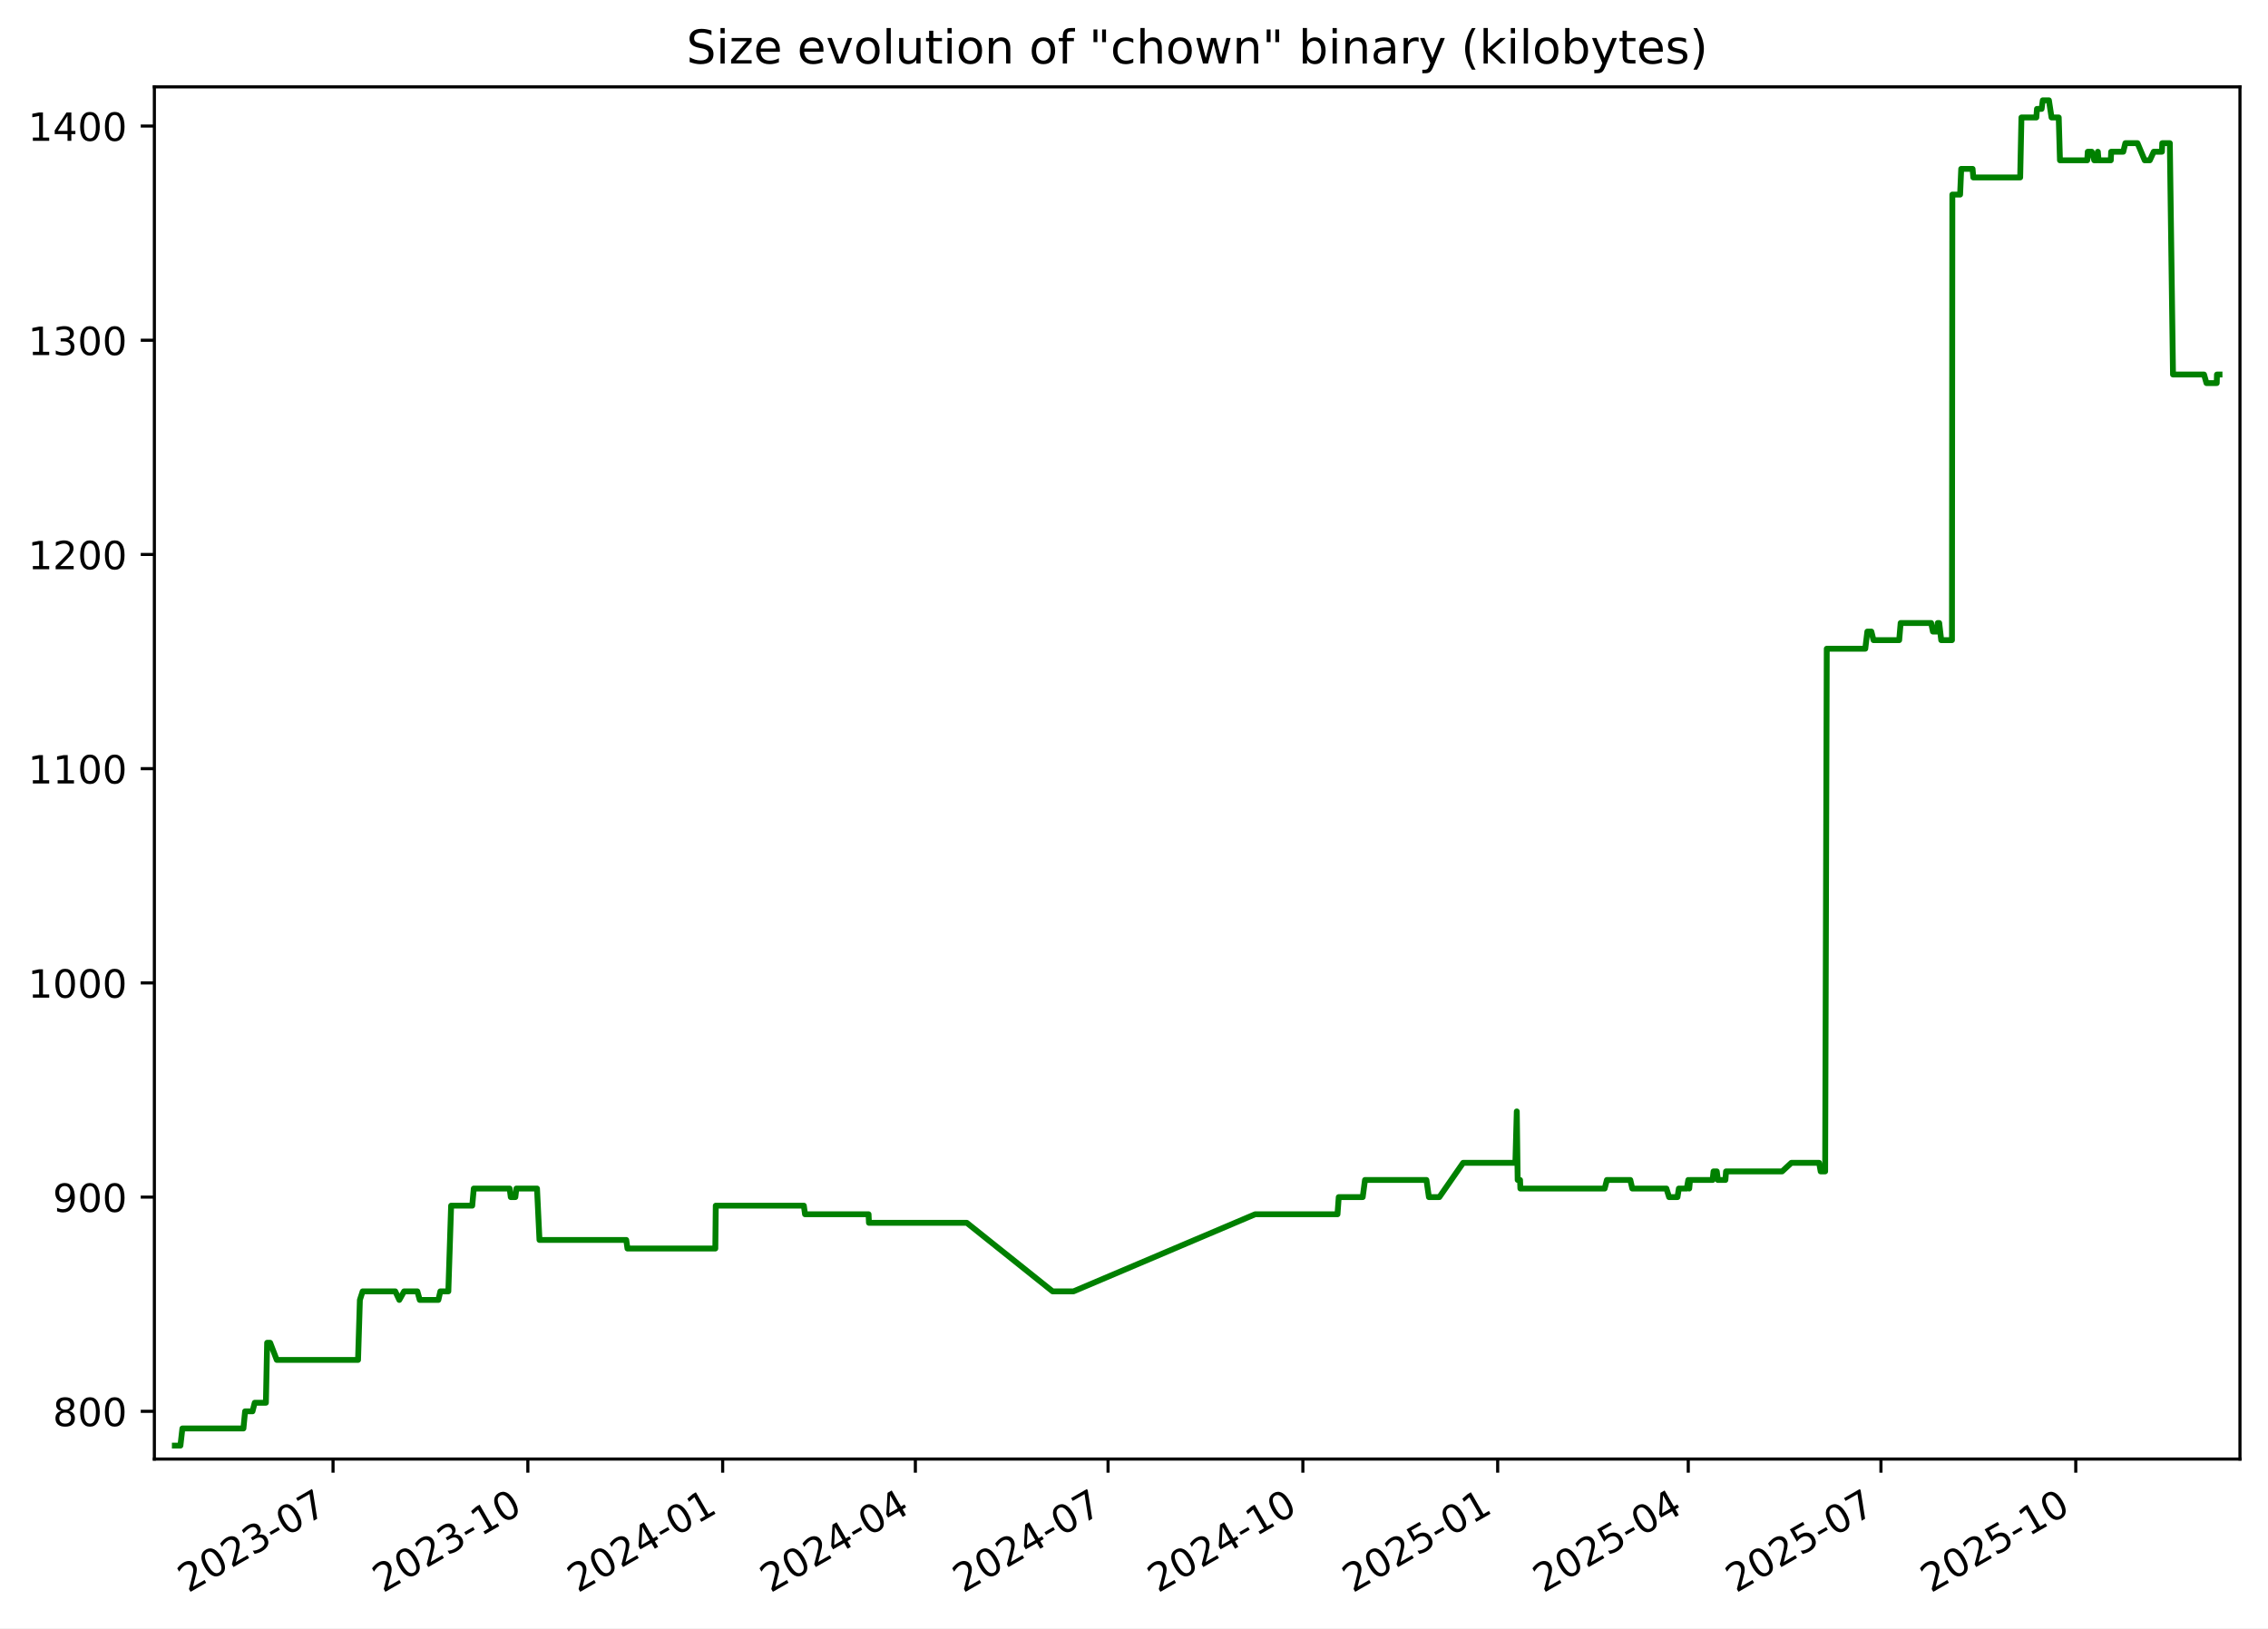
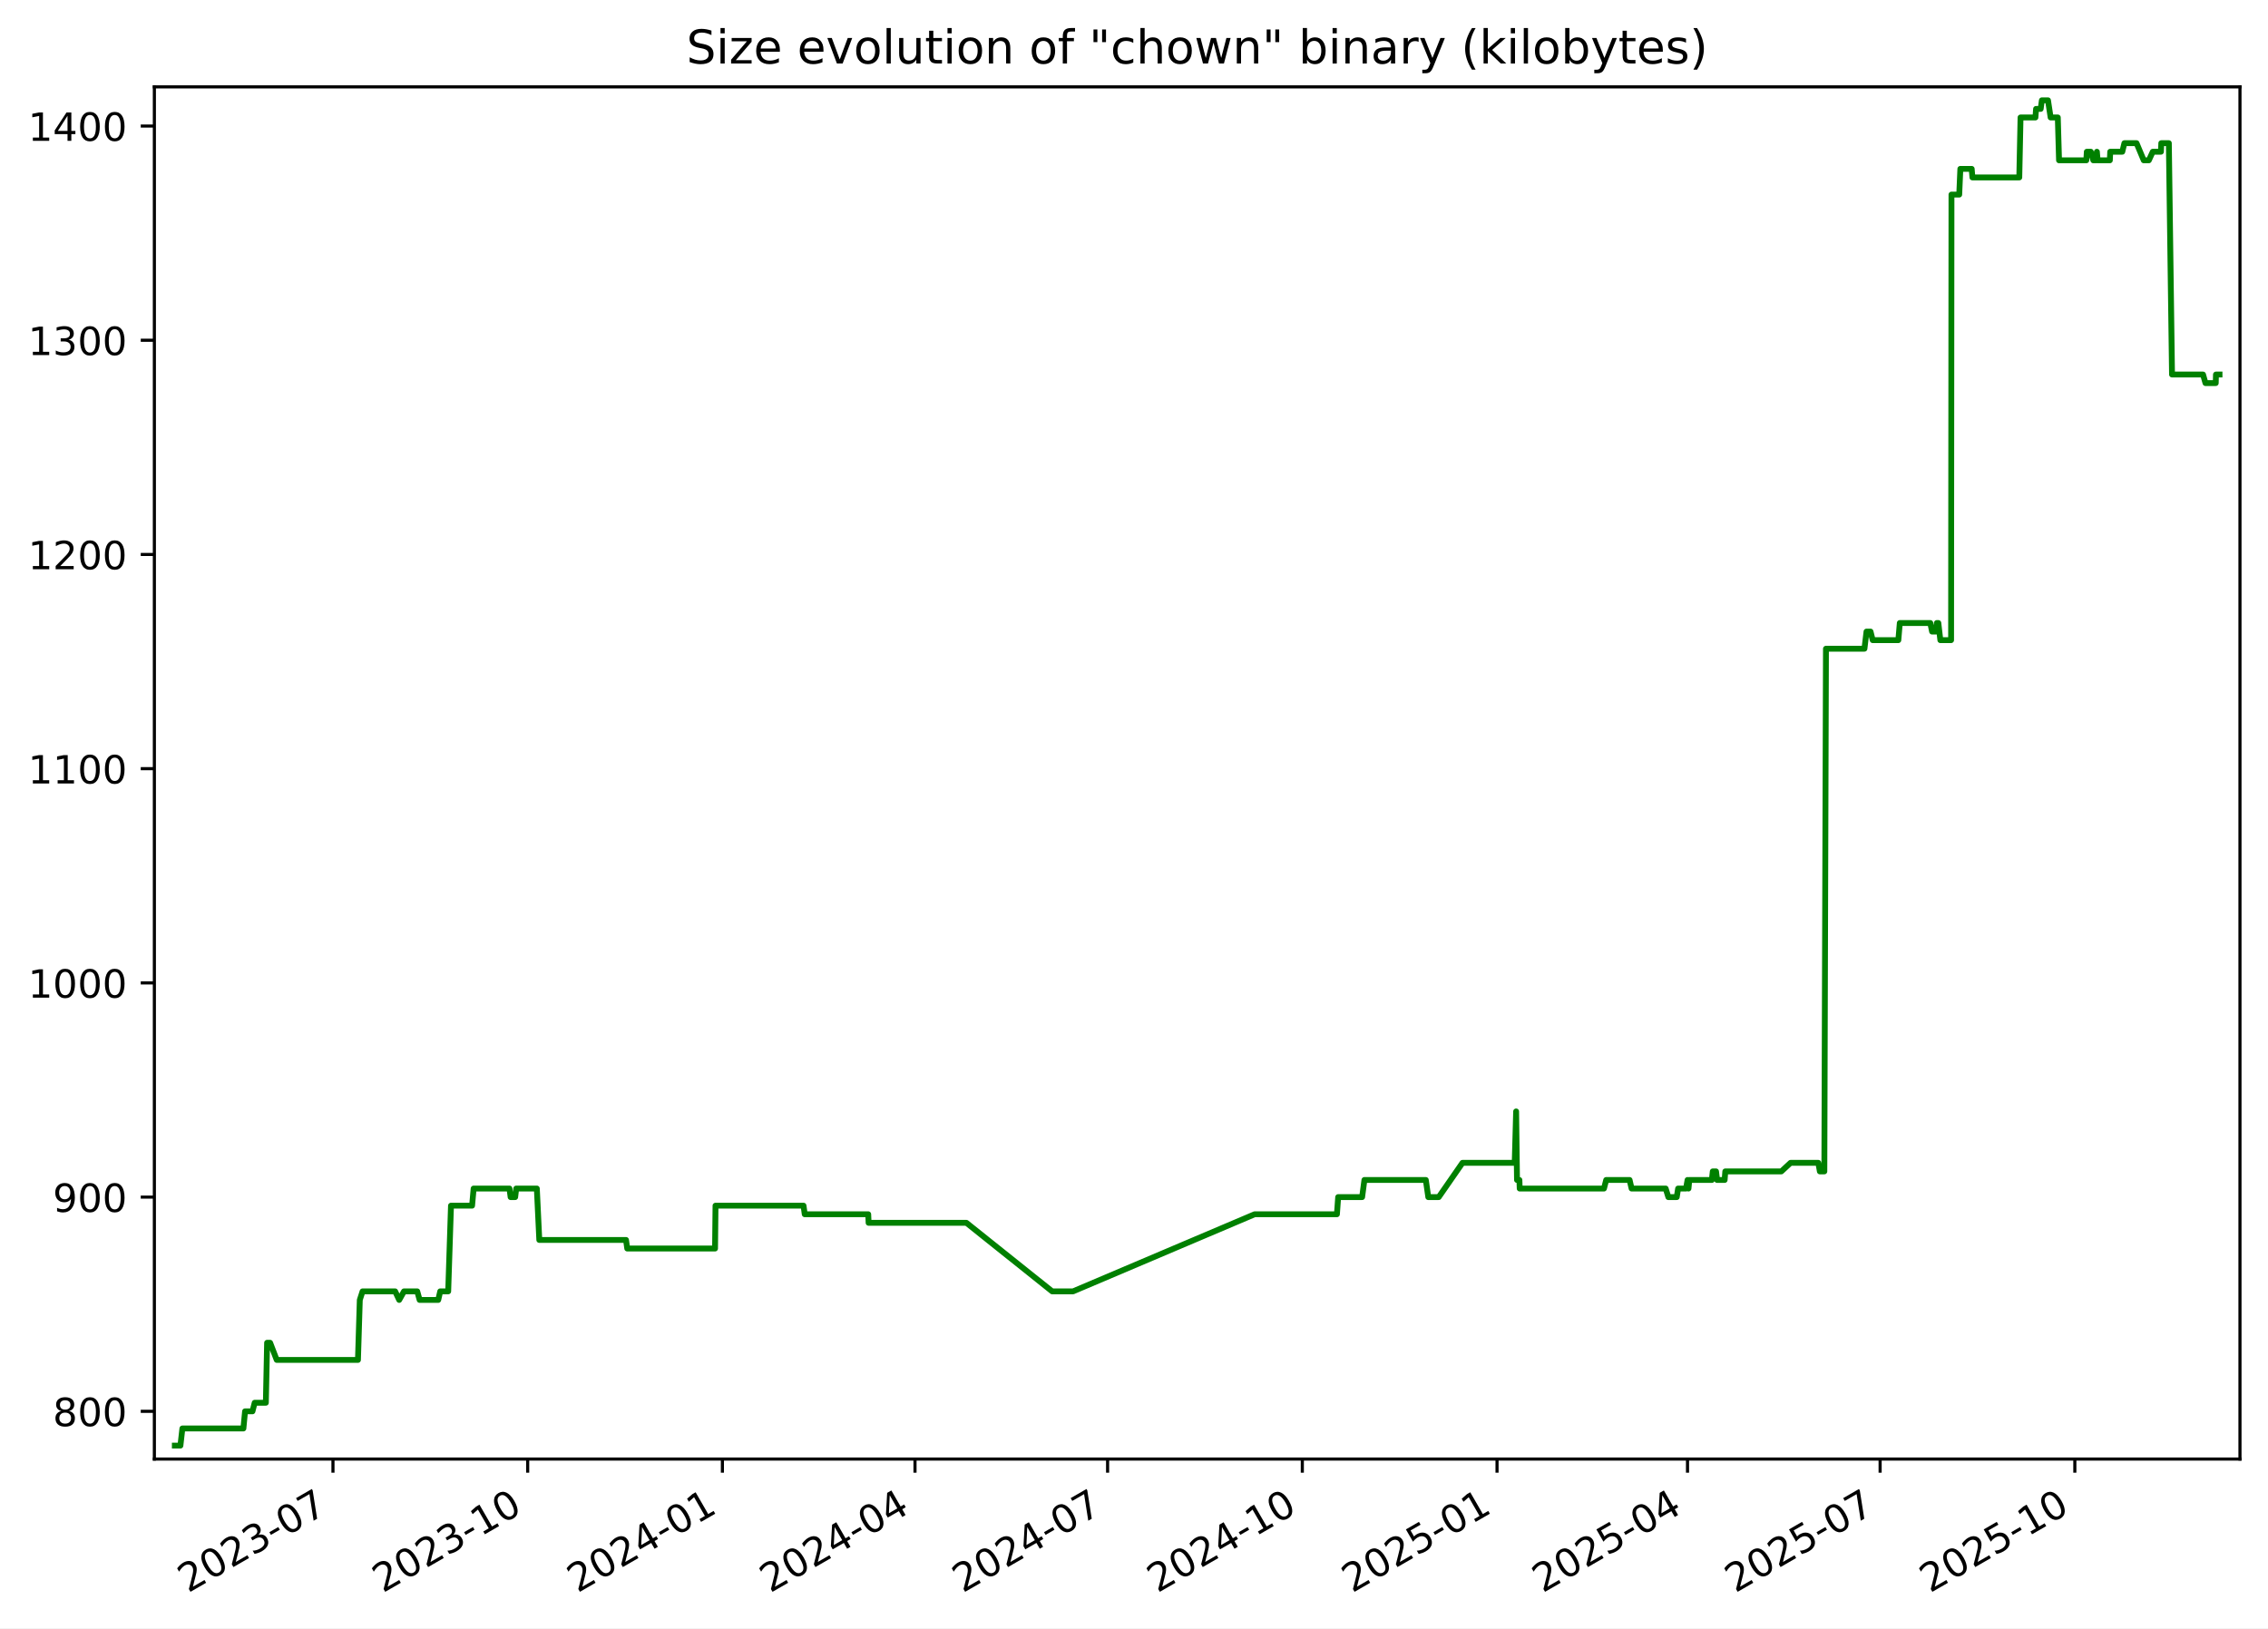
<svg xmlns="http://www.w3.org/2000/svg" xmlns:xlink="http://www.w3.org/1999/xlink" width="582.53pt" height="418.303pt" viewBox="0 0 582.53 418.303" version="1.1">
  <defs>
    <style type="text/css">*{stroke-linejoin: round; stroke-linecap: butt}</style>
  </defs>
  <g id="figure_1">
    <g id="patch_1">
      <path d="M -0 418.303  L 582.53 418.303  L 582.53 0  L -0 0  z " style="fill: #ffffff" />
    </g>
    <g id="axes_1">
      <g id="patch_2">
        <path d="M 39.65 374.83  L 575.33 374.83  L 575.33 22.318  L 39.65 22.318  z " style="fill: #ffffff" />
      </g>
      <g id="matplotlib.axis_1">
        <g id="xtick_1">
          <g id="line2d_1">
            <defs>
-               <path id="m470569abfe" d="M 0 0  L 0 3.5  " style="stroke: #000000; stroke-width: 0.8" />
+               <path id="mc9a4845bec" d="M 0 0  L 0 3.5  " style="stroke: #000000; stroke-width: 0.8" />
            </defs>
            <g>
-               <use xlink:href="#m470569abfe" x="85.541" y="374.83" style="stroke: #000000; stroke-width: 0.8" />
+               <use xlink:href="#mc9a4845bec" x="85.521" y="374.83" style="stroke: #000000; stroke-width: 0.8" />
            </g>
          </g>
          <g id="text_1">
-             <g transform="translate(48.31603 409.302) rotate(-30) scale(0.1 -0.1)">
+             <g transform="translate(48.2961 409.302) rotate(-30) scale(0.1 -0.1)">
              <defs>
                <path id="DejaVuSans-32" d="M 1228 531  L 3431 531  L 3431 0  L 469 0  L 469 531  Q 828 903 1448 1529  Q 2069 2156 2228 2338  Q 2531 2678 2651 2914  Q 2772 3150 2772 3378  Q 2772 3750 2511 3984  Q 2250 4219 1831 4219  Q 1534 4219 1204 4116  Q 875 4013 500 3803  L 500 4441  Q 881 4594 1212 4672  Q 1544 4750 1819 4750  Q 2544 4750 2975 4387  Q 3406 4025 3406 3419  Q 3406 3131 3298 2873  Q 3191 2616 2906 2266  Q 2828 2175 2409 1742  Q 1991 1309 1228 531  z " transform="scale(0.015625)" />
                <path id="DejaVuSans-30" d="M 2034 4250  Q 1547 4250 1301 3770  Q 1056 3291 1056 2328  Q 1056 1369 1301 889  Q 1547 409 2034 409  Q 2525 409 2770 889  Q 3016 1369 3016 2328  Q 3016 3291 2770 3770  Q 2525 4250 2034 4250  z M 2034 4750  Q 2819 4750 3233 4129  Q 3647 3509 3647 2328  Q 3647 1150 3233 529  Q 2819 -91 2034 -91  Q 1250 -91 836 529  Q 422 1150 422 2328  Q 422 3509 836 4129  Q 1250 4750 2034 4750  z " transform="scale(0.015625)" />
                <path id="DejaVuSans-33" d="M 2597 2516  Q 3050 2419 3304 2112  Q 3559 1806 3559 1356  Q 3559 666 3084 287  Q 2609 -91 1734 -91  Q 1441 -91 1130 -33  Q 819 25 488 141  L 488 750  Q 750 597 1062 519  Q 1375 441 1716 441  Q 2309 441 2620 675  Q 2931 909 2931 1356  Q 2931 1769 2642 2001  Q 2353 2234 1838 2234  L 1294 2234  L 1294 2753  L 1863 2753  Q 2328 2753 2575 2939  Q 2822 3125 2822 3475  Q 2822 3834 2567 4026  Q 2313 4219 1838 4219  Q 1578 4219 1281 4162  Q 984 4106 628 3988  L 628 4550  Q 988 4650 1302 4700  Q 1616 4750 1894 4750  Q 2613 4750 3031 4423  Q 3450 4097 3450 3541  Q 3450 3153 3228 2886  Q 3006 2619 2597 2516  z " transform="scale(0.015625)" />
                <path id="DejaVuSans-2d" d="M 313 2009  L 1997 2009  L 1997 1497  L 313 1497  L 313 2009  z " transform="scale(0.015625)" />
                <path id="DejaVuSans-37" d="M 525 4666  L 3525 4666  L 3525 4397  L 1831 0  L 1172 0  L 2766 4134  L 525 4134  L 525 4666  z " transform="scale(0.015625)" />
              </defs>
              <use xlink:href="#DejaVuSans-32" />
              <use xlink:href="#DejaVuSans-30" x="63.623" />
              <use xlink:href="#DejaVuSans-32" x="127.246" />
              <use xlink:href="#DejaVuSans-33" x="190.869" />
              <use xlink:href="#DejaVuSans-2d" x="254.492" />
              <use xlink:href="#DejaVuSans-30" x="290.576" />
              <use xlink:href="#DejaVuSans-37" x="354.199" />
            </g>
          </g>
        </g>
        <g id="xtick_2">
          <g id="line2d_2">
            <g>
-               <use xlink:href="#m470569abfe" x="135.578" y="374.83" style="stroke: #000000; stroke-width: 0.8" />
+               <use xlink:href="#mc9a4845bec" x="135.533" y="374.83" style="stroke: #000000; stroke-width: 0.8" />
            </g>
          </g>
          <g id="text_2">
-             <g transform="translate(98.35307 409.302) rotate(-30) scale(0.1 -0.1)">
+             <g transform="translate(98.3086 409.302) rotate(-30) scale(0.1 -0.1)">
              <defs>
                <path id="DejaVuSans-31" d="M 794 531  L 1825 531  L 1825 4091  L 703 3866  L 703 4441  L 1819 4666  L 2450 4666  L 2450 531  L 3481 531  L 3481 0  L 794 0  L 794 531  z " transform="scale(0.015625)" />
              </defs>
              <use xlink:href="#DejaVuSans-32" />
              <use xlink:href="#DejaVuSans-30" x="63.623" />
              <use xlink:href="#DejaVuSans-32" x="127.246" />
              <use xlink:href="#DejaVuSans-33" x="190.869" />
              <use xlink:href="#DejaVuSans-2d" x="254.492" />
              <use xlink:href="#DejaVuSans-31" x="290.576" />
              <use xlink:href="#DejaVuSans-30" x="354.199" />
            </g>
          </g>
        </g>
        <g id="xtick_3">
          <g id="line2d_3">
            <g>
-               <use xlink:href="#m470569abfe" x="185.615" y="374.83" style="stroke: #000000; stroke-width: 0.8" />
+               <use xlink:href="#mc9a4845bec" x="185.546" y="374.83" style="stroke: #000000; stroke-width: 0.8" />
            </g>
          </g>
          <g id="text_3">
-             <g transform="translate(148.3901 409.302) rotate(-30) scale(0.1 -0.1)">
+             <g transform="translate(148.3211 409.302) rotate(-30) scale(0.1 -0.1)">
              <defs>
                <path id="DejaVuSans-34" d="M 2419 4116  L 825 1625  L 2419 1625  L 2419 4116  z M 2253 4666  L 3047 4666  L 3047 1625  L 3713 1625  L 3713 1100  L 3047 1100  L 3047 0  L 2419 0  L 2419 1100  L 313 1100  L 313 1709  L 2253 4666  z " transform="scale(0.015625)" />
              </defs>
              <use xlink:href="#DejaVuSans-32" />
              <use xlink:href="#DejaVuSans-30" x="63.623" />
              <use xlink:href="#DejaVuSans-32" x="127.246" />
              <use xlink:href="#DejaVuSans-34" x="190.869" />
              <use xlink:href="#DejaVuSans-2d" x="254.492" />
              <use xlink:href="#DejaVuSans-30" x="290.576" />
              <use xlink:href="#DejaVuSans-31" x="354.199" />
            </g>
          </g>
        </g>
        <g id="xtick_4">
          <g id="line2d_4">
            <g>
-               <use xlink:href="#m470569abfe" x="235.108" y="374.83" style="stroke: #000000; stroke-width: 0.8" />
+               <use xlink:href="#mc9a4845bec" x="235.015" y="374.83" style="stroke: #000000; stroke-width: 0.8" />
            </g>
          </g>
          <g id="text_4">
-             <g transform="translate(197.8833 409.302) rotate(-30) scale(0.1 -0.1)">
+             <g transform="translate(197.79 409.302) rotate(-30) scale(0.1 -0.1)">
              <use xlink:href="#DejaVuSans-32" />
              <use xlink:href="#DejaVuSans-30" x="63.623" />
              <use xlink:href="#DejaVuSans-32" x="127.246" />
              <use xlink:href="#DejaVuSans-34" x="190.869" />
              <use xlink:href="#DejaVuSans-2d" x="254.492" />
              <use xlink:href="#DejaVuSans-30" x="290.576" />
              <use xlink:href="#DejaVuSans-34" x="354.199" />
            </g>
          </g>
        </g>
        <g id="xtick_5">
          <g id="line2d_5">
            <g>
-               <use xlink:href="#m470569abfe" x="284.601" y="374.83" style="stroke: #000000; stroke-width: 0.8" />
+               <use xlink:href="#mc9a4845bec" x="284.484" y="374.83" style="stroke: #000000; stroke-width: 0.8" />
            </g>
          </g>
          <g id="text_5">
-             <g transform="translate(247.3764 409.302) rotate(-30) scale(0.1 -0.1)">
+             <g transform="translate(247.2589 409.302) rotate(-30) scale(0.1 -0.1)">
              <use xlink:href="#DejaVuSans-32" />
              <use xlink:href="#DejaVuSans-30" x="63.623" />
              <use xlink:href="#DejaVuSans-32" x="127.246" />
              <use xlink:href="#DejaVuSans-34" x="190.869" />
              <use xlink:href="#DejaVuSans-2d" x="254.492" />
              <use xlink:href="#DejaVuSans-30" x="290.576" />
              <use xlink:href="#DejaVuSans-37" x="354.199" />
            </g>
          </g>
        </g>
        <g id="xtick_6">
          <g id="line2d_6">
            <g>
-               <use xlink:href="#m470569abfe" x="334.638" y="374.83" style="stroke: #000000; stroke-width: 0.8" />
+               <use xlink:href="#mc9a4845bec" x="334.496" y="374.83" style="stroke: #000000; stroke-width: 0.8" />
            </g>
          </g>
          <g id="text_6">
-             <g transform="translate(297.4134 409.302) rotate(-30) scale(0.1 -0.1)">
+             <g transform="translate(297.2714 409.302) rotate(-30) scale(0.1 -0.1)">
              <use xlink:href="#DejaVuSans-32" />
              <use xlink:href="#DejaVuSans-30" x="63.623" />
              <use xlink:href="#DejaVuSans-32" x="127.246" />
              <use xlink:href="#DejaVuSans-34" x="190.869" />
              <use xlink:href="#DejaVuSans-2d" x="254.492" />
              <use xlink:href="#DejaVuSans-31" x="290.576" />
              <use xlink:href="#DejaVuSans-30" x="354.199" />
            </g>
          </g>
        </g>
        <g id="xtick_7">
          <g id="line2d_7">
            <g>
-               <use xlink:href="#m470569abfe" x="384.675" y="374.83" style="stroke: #000000; stroke-width: 0.8" />
+               <use xlink:href="#mc9a4845bec" x="384.509" y="374.83" style="stroke: #000000; stroke-width: 0.8" />
            </g>
          </g>
          <g id="text_7">
-             <g transform="translate(347.4505 409.302) rotate(-30) scale(0.1 -0.1)">
+             <g transform="translate(347.2838 409.302) rotate(-30) scale(0.1 -0.1)">
              <defs>
                <path id="DejaVuSans-35" d="M 691 4666  L 3169 4666  L 3169 4134  L 1269 4134  L 1269 2991  Q 1406 3038 1543 3061  Q 1681 3084 1819 3084  Q 2600 3084 3056 2656  Q 3513 2228 3513 1497  Q 3513 744 3044 326  Q 2575 -91 1722 -91  Q 1428 -91 1123 -41  Q 819 9 494 109  L 494 744  Q 775 591 1075 516  Q 1375 441 1709 441  Q 2250 441 2565 725  Q 2881 1009 2881 1497  Q 2881 1984 2565 2268  Q 2250 2553 1709 2553  Q 1456 2553 1204 2497  Q 953 2441 691 2322  L 691 4666  z " transform="scale(0.015625)" />
              </defs>
              <use xlink:href="#DejaVuSans-32" />
              <use xlink:href="#DejaVuSans-30" x="63.623" />
              <use xlink:href="#DejaVuSans-32" x="127.246" />
              <use xlink:href="#DejaVuSans-35" x="190.869" />
              <use xlink:href="#DejaVuSans-2d" x="254.492" />
              <use xlink:href="#DejaVuSans-30" x="290.576" />
              <use xlink:href="#DejaVuSans-31" x="354.199" />
            </g>
          </g>
        </g>
        <g id="xtick_8">
          <g id="line2d_8">
            <g>
-               <use xlink:href="#m470569abfe" x="433.625" y="374.83" style="stroke: #000000; stroke-width: 0.8" />
+               <use xlink:href="#mc9a4845bec" x="433.434" y="374.83" style="stroke: #000000; stroke-width: 0.8" />
            </g>
          </g>
          <g id="text_8">
-             <g transform="translate(396.3997 409.302) rotate(-30) scale(0.1 -0.1)">
+             <g transform="translate(396.2091 409.302) rotate(-30) scale(0.1 -0.1)">
              <use xlink:href="#DejaVuSans-32" />
              <use xlink:href="#DejaVuSans-30" x="63.623" />
              <use xlink:href="#DejaVuSans-32" x="127.246" />
              <use xlink:href="#DejaVuSans-35" x="190.869" />
              <use xlink:href="#DejaVuSans-2d" x="254.492" />
              <use xlink:href="#DejaVuSans-30" x="290.576" />
              <use xlink:href="#DejaVuSans-34" x="354.199" />
            </g>
          </g>
        </g>
        <g id="xtick_9">
          <g id="line2d_9">
            <g>
-               <use xlink:href="#m470569abfe" x="483.118" y="374.83" style="stroke: #000000; stroke-width: 0.8" />
+               <use xlink:href="#mc9a4845bec" x="482.903" y="374.83" style="stroke: #000000; stroke-width: 0.8" />
            </g>
          </g>
          <g id="text_9">
-             <g transform="translate(445.8929 409.302) rotate(-30) scale(0.1 -0.1)">
+             <g transform="translate(445.678 409.302) rotate(-30) scale(0.1 -0.1)">
              <use xlink:href="#DejaVuSans-32" />
              <use xlink:href="#DejaVuSans-30" x="63.623" />
              <use xlink:href="#DejaVuSans-32" x="127.246" />
              <use xlink:href="#DejaVuSans-35" x="190.869" />
              <use xlink:href="#DejaVuSans-2d" x="254.492" />
              <use xlink:href="#DejaVuSans-30" x="290.576" />
              <use xlink:href="#DejaVuSans-37" x="354.199" />
            </g>
          </g>
        </g>
        <g id="xtick_10">
          <g id="line2d_10">
            <g>
-               <use xlink:href="#m470569abfe" x="533.155" y="374.83" style="stroke: #000000; stroke-width: 0.8" />
+               <use xlink:href="#mc9a4845bec" x="532.915" y="374.83" style="stroke: #000000; stroke-width: 0.8" />
            </g>
          </g>
          <g id="text_10">
-             <g transform="translate(495.9299 409.302) rotate(-30) scale(0.1 -0.1)">
+             <g transform="translate(495.6905 409.302) rotate(-30) scale(0.1 -0.1)">
              <use xlink:href="#DejaVuSans-32" />
              <use xlink:href="#DejaVuSans-30" x="63.623" />
              <use xlink:href="#DejaVuSans-32" x="127.246" />
              <use xlink:href="#DejaVuSans-35" x="190.869" />
              <use xlink:href="#DejaVuSans-2d" x="254.492" />
              <use xlink:href="#DejaVuSans-31" x="290.576" />
              <use xlink:href="#DejaVuSans-30" x="354.199" />
            </g>
          </g>
        </g>
      </g>
      <g id="matplotlib.axis_2">
        <g id="ytick_1">
          <g id="line2d_11">
            <defs>
-               <path id="m3de8573439" d="M 0 0  L -3.5 0  " style="stroke: #000000; stroke-width: 0.8" />
+               <path id="md397e5f9b2" d="M 0 0  L -3.5 0  " style="stroke: #000000; stroke-width: 0.8" />
            </defs>
            <g>
-               <use xlink:href="#m3de8573439" x="39.65" y="362.569" style="stroke: #000000; stroke-width: 0.8" />
+               <use xlink:href="#md397e5f9b2" x="39.65" y="362.569" style="stroke: #000000; stroke-width: 0.8" />
            </g>
          </g>
          <g id="text_11">
            <g transform="translate(13.5625 366.3682) scale(0.1 -0.1)">
              <defs>
                <path id="DejaVuSans-38" d="M 2034 2216  Q 1584 2216 1326 1975  Q 1069 1734 1069 1313  Q 1069 891 1326 650  Q 1584 409 2034 409  Q 2484 409 2743 651  Q 3003 894 3003 1313  Q 3003 1734 2745 1975  Q 2488 2216 2034 2216  z M 1403 2484  Q 997 2584 770 2862  Q 544 3141 544 3541  Q 544 4100 942 4425  Q 1341 4750 2034 4750  Q 2731 4750 3128 4425  Q 3525 4100 3525 3541  Q 3525 3141 3298 2862  Q 3072 2584 2669 2484  Q 3125 2378 3379 2068  Q 3634 1759 3634 1313  Q 3634 634 3220 271  Q 2806 -91 2034 -91  Q 1263 -91 848 271  Q 434 634 434 1313  Q 434 1759 690 2068  Q 947 2378 1403 2484  z M 1172 3481  Q 1172 3119 1398 2916  Q 1625 2713 2034 2713  Q 2441 2713 2670 2916  Q 2900 3119 2900 3481  Q 2900 3844 2670 4047  Q 2441 4250 2034 4250  Q 1625 4250 1398 4047  Q 1172 3844 1172 3481  z " transform="scale(0.015625)" />
              </defs>
              <use xlink:href="#DejaVuSans-38" />
              <use xlink:href="#DejaVuSans-30" x="63.623" />
              <use xlink:href="#DejaVuSans-30" x="127.246" />
            </g>
          </g>
        </g>
        <g id="ytick_2">
          <g id="line2d_12">
            <g>
-               <use xlink:href="#m3de8573439" x="39.65" y="307.537" style="stroke: #000000; stroke-width: 0.8" />
+               <use xlink:href="#md397e5f9b2" x="39.65" y="307.537" style="stroke: #000000; stroke-width: 0.8" />
            </g>
          </g>
          <g id="text_12">
            <g transform="translate(13.5625 311.3364) scale(0.1 -0.1)">
              <defs>
                <path id="DejaVuSans-39" d="M 703 97  L 703 672  Q 941 559 1184 500  Q 1428 441 1663 441  Q 2288 441 2617 861  Q 2947 1281 2994 2138  Q 2813 1869 2534 1725  Q 2256 1581 1919 1581  Q 1219 1581 811 2004  Q 403 2428 403 3163  Q 403 3881 828 4315  Q 1253 4750 1959 4750  Q 2769 4750 3195 4129  Q 3622 3509 3622 2328  Q 3622 1225 3098 567  Q 2575 -91 1691 -91  Q 1453 -91 1209 -44  Q 966 3 703 97  z M 1959 2075  Q 2384 2075 2632 2365  Q 2881 2656 2881 3163  Q 2881 3666 2632 3958  Q 2384 4250 1959 4250  Q 1534 4250 1286 3958  Q 1038 3666 1038 3163  Q 1038 2656 1286 2365  Q 1534 2075 1959 2075  z " transform="scale(0.015625)" />
              </defs>
              <use xlink:href="#DejaVuSans-39" />
              <use xlink:href="#DejaVuSans-30" x="63.623" />
              <use xlink:href="#DejaVuSans-30" x="127.246" />
            </g>
          </g>
        </g>
        <g id="ytick_3">
          <g id="line2d_13">
            <g>
-               <use xlink:href="#m3de8573439" x="39.65" y="252.505" style="stroke: #000000; stroke-width: 0.8" />
+               <use xlink:href="#md397e5f9b2" x="39.65" y="252.505" style="stroke: #000000; stroke-width: 0.8" />
            </g>
          </g>
          <g id="text_13">
            <g transform="translate(7.2 256.3046) scale(0.1 -0.1)">
              <use xlink:href="#DejaVuSans-31" />
              <use xlink:href="#DejaVuSans-30" x="63.623" />
              <use xlink:href="#DejaVuSans-30" x="127.246" />
              <use xlink:href="#DejaVuSans-30" x="190.869" />
            </g>
          </g>
        </g>
        <g id="ytick_4">
          <g id="line2d_14">
            <g>
-               <use xlink:href="#m3de8573439" x="39.65" y="197.473" style="stroke: #000000; stroke-width: 0.8" />
+               <use xlink:href="#md397e5f9b2" x="39.65" y="197.473" style="stroke: #000000; stroke-width: 0.8" />
            </g>
          </g>
          <g id="text_14">
            <g transform="translate(7.2 201.2727) scale(0.1 -0.1)">
              <use xlink:href="#DejaVuSans-31" />
              <use xlink:href="#DejaVuSans-31" x="63.623" />
              <use xlink:href="#DejaVuSans-30" x="127.246" />
              <use xlink:href="#DejaVuSans-30" x="190.869" />
            </g>
          </g>
        </g>
        <g id="ytick_5">
          <g id="line2d_15">
            <g>
-               <use xlink:href="#m3de8573439" x="39.65" y="142.442" style="stroke: #000000; stroke-width: 0.8" />
+               <use xlink:href="#md397e5f9b2" x="39.65" y="142.442" style="stroke: #000000; stroke-width: 0.8" />
            </g>
          </g>
          <g id="text_15">
            <g transform="translate(7.2 146.2409) scale(0.1 -0.1)">
              <use xlink:href="#DejaVuSans-31" />
              <use xlink:href="#DejaVuSans-32" x="63.623" />
              <use xlink:href="#DejaVuSans-30" x="127.246" />
              <use xlink:href="#DejaVuSans-30" x="190.869" />
            </g>
          </g>
        </g>
        <g id="ytick_6">
          <g id="line2d_16">
            <g>
-               <use xlink:href="#m3de8573439" x="39.65" y="87.41" style="stroke: #000000; stroke-width: 0.8" />
+               <use xlink:href="#md397e5f9b2" x="39.65" y="87.41" style="stroke: #000000; stroke-width: 0.8" />
            </g>
          </g>
          <g id="text_16">
            <g transform="translate(7.2 91.20901) scale(0.1 -0.1)">
              <use xlink:href="#DejaVuSans-31" />
              <use xlink:href="#DejaVuSans-33" x="63.623" />
              <use xlink:href="#DejaVuSans-30" x="127.246" />
              <use xlink:href="#DejaVuSans-30" x="190.869" />
            </g>
          </g>
        </g>
        <g id="ytick_7">
          <g id="line2d_17">
            <g>
-               <use xlink:href="#m3de8573439" x="39.65" y="32.378" style="stroke: #000000; stroke-width: 0.8" />
+               <use xlink:href="#md397e5f9b2" x="39.65" y="32.378" style="stroke: #000000; stroke-width: 0.8" />
            </g>
          </g>
          <g id="text_17">
            <g transform="translate(7.2 36.17717) scale(0.1 -0.1)">
              <use xlink:href="#DejaVuSans-31" />
              <use xlink:href="#DejaVuSans-34" x="63.623" />
              <use xlink:href="#DejaVuSans-30" x="127.246" />
              <use xlink:href="#DejaVuSans-30" x="190.869" />
            </g>
          </g>
        </g>
      </g>
      <g id="line2d_18">
-         <path d="M 44.902 371.374  L 46.342 371.374  L 46.845 366.972  L 62.525 366.972  L 62.952 362.569  L 64.857 362.569  L 65.423 360.368  L 68.296 360.368  L 68.614 344.959  L 69.392 344.959  L 71.087 349.361  L 91.964 349.361  L 92.437 333.952  L 93.145 331.751  L 101.52 331.751  L 102.562 333.952  L 103.795 331.751  L 107.197 331.751  L 107.812 333.952  L 112.593 333.952  L 113.103 331.751  L 115.154 331.751  L 115.87 309.738  L 121.29 309.738  L 121.69 305.336  L 130.897 305.336  L 131.193 307.537  L 132.363 307.537  L 132.632 305.336  L 137.933 305.336  L 138.564 318.544  L 160.851 318.544  L 161.163 320.745  L 183.728 320.745  L 183.845 309.738  L 206.465 309.738  L 206.77 311.94  L 223.09 311.94  L 223.186 314.141  L 248.314 314.141  L 270.358 331.751  L 275.721 331.751  L 322.393 311.94  L 343.534 311.94  L 343.851 307.537  L 350.008 307.537  L 350.596 303.135  L 366.375 303.135  L 367.013 307.537  L 369.691 307.537  L 375.8 298.732  L 389.22 298.732  L 389.582 285.524  L 389.81 303.135  L 390.423 303.135  L 390.501 305.336  L 412.157 305.336  L 412.728 303.135  L 418.743 303.135  L 419.255 305.336  L 428.013 305.336  L 428.701 307.537  L 430.858 307.537  L 431.207 305.336  L 433.242 305.336  L 433.634 303.135  L 433.875 305.336  L 434.085 303.135  L 439.878 303.135  L 440.113 300.933  L 440.954 300.933  L 441.231 303.135  L 443.165 303.135  L 443.331 300.933  L 457.731 300.933  L 460.107 298.732  L 467.239 298.732  L 467.632 300.933  L 468.787 300.933  L 469.2 166.656  L 479.091 166.656  L 479.621 162.253  L 480.655 162.253  L 481.21 164.454  L 487.802 164.454  L 488.175 160.052  L 496.012 160.052  L 496.468 162.253  L 497.502 162.253  L 497.698 160.052  L 498.082 160.052  L 498.596 164.454  L 501.358 164.454  L 501.455 49.988  L 503.447 49.988  L 503.733 43.384  L 506.651 43.384  L 506.837 45.586  L 518.879 45.586  L 519.202 30.177  L 523.029 30.177  L 523.193 27.975  L 524.381 27.975  L 524.683 25.774  L 526.261 25.774  L 526.935 30.177  L 528.78 30.177  L 529.096 41.183  L 536.107 41.183  L 536.234 38.982  L 537.262 38.982  L 537.9 41.183  L 538.618 41.183  L 538.823 38.982  L 539.003 41.183  L 542.156 41.183  L 542.247 38.982  L 545.351 38.982  L 545.891 36.78  L 549.014 36.78  L 550.861 41.183  L 552.171 41.183  L 553.182 38.982  L 555.287 38.982  L 555.371 36.78  L 557.316 36.78  L 558.13 96.215  L 566.1 96.215  L 566.724 98.416  L 569.365 98.416  L 569.421 96.215  L 570.078 96.215  L 570.078 96.215  " clip-path="url(#p80580d25e4)" style="fill: none; stroke: #008000; stroke-width: 1.5; stroke-linecap: square" />
+         <path d="M 44.902 371.374  L 46.341 371.374  L 46.844 366.972  L 62.517 366.972  L 62.943 362.569  L 64.847 362.569  L 65.413 360.368  L 68.284 360.368  L 68.603 344.959  L 69.38 344.959  L 71.074 349.361  L 91.941 349.361  L 92.414 333.952  L 93.121 331.751  L 101.492 331.751  L 102.534 333.952  L 103.766 331.751  L 107.167 331.751  L 107.781 333.952  L 112.56 333.952  L 113.069 331.751  L 115.12 331.751  L 115.836 309.738  L 121.253 309.738  L 121.652 305.336  L 130.855 305.336  L 131.151 307.537  L 132.32 307.537  L 132.589 305.336  L 137.887 305.336  L 138.518 318.544  L 160.794 318.544  L 161.106 320.745  L 183.659 320.745  L 183.777 309.738  L 206.386 309.738  L 206.691 311.94  L 223.002 311.94  L 223.099 314.141  L 248.214 314.141  L 270.247 331.751  L 275.608 331.751  L 322.257 311.94  L 343.388 311.94  L 343.704 307.537  L 349.858 307.537  L 350.446 303.135  L 366.217 303.135  L 366.855 307.537  L 369.532 307.537  L 375.638 298.732  L 389.051 298.732  L 389.413 285.524  L 389.641 303.135  L 390.254 303.135  L 390.331 305.336  L 411.976 305.336  L 412.547 303.135  L 418.559 303.135  L 419.071 305.336  L 427.826 305.336  L 428.513 307.537  L 430.669 307.537  L 431.017 305.336  L 433.051 305.336  L 433.443 303.135  L 433.685 305.336  L 433.894 303.135  L 439.685 303.135  L 439.919 300.933  L 440.76 300.933  L 441.036 303.135  L 442.97 303.135  L 443.136 300.933  L 457.528 300.933  L 459.904 298.732  L 467.032 298.732  L 467.425 300.933  L 468.579 300.933  L 468.992 166.656  L 478.879 166.656  L 479.408 162.253  L 480.441 162.253  L 480.996 164.454  L 487.584 164.454  L 487.958 160.052  L 495.791 160.052  L 496.246 162.253  L 497.28 162.253  L 497.476 160.052  L 497.86 160.052  L 498.373 164.454  L 501.134 164.454  L 501.231 49.988  L 503.222 49.988  L 503.508 43.384  L 506.425 43.384  L 506.611 45.586  L 518.647 45.586  L 518.97 30.177  L 522.794 30.177  L 522.958 27.975  L 524.146 27.975  L 524.448 25.774  L 526.025 25.774  L 526.699 30.177  L 528.543 30.177  L 528.859 41.183  L 535.866 41.183  L 535.993 38.982  L 537.02 38.982  L 537.658 41.183  L 538.376 41.183  L 538.581 38.982  L 538.761 41.183  L 541.912 41.183  L 542.003 38.982  L 545.106 38.982  L 545.645 36.78  L 548.767 36.78  L 550.613 41.183  L 551.923 41.183  L 552.933 38.982  L 555.037 38.982  L 555.12 36.78  L 557.064 36.78  L 557.878 96.215  L 565.845 96.215  L 566.468 98.416  L 569.108 98.416  L 569.164 96.215  L 570.078 96.215  L 570.078 96.215  " clip-path="url(#p5a535b40a5)" style="fill: none; stroke: #008000; stroke-width: 1.5; stroke-linecap: square" />
      </g>
      <g id="patch_3">
        <path d="M 39.65 374.83  L 39.65 22.318  " style="fill: none; stroke: #000000; stroke-width: 0.8; stroke-linejoin: miter; stroke-linecap: square" />
      </g>
      <g id="patch_4">
        <path d="M 575.33 374.83  L 575.33 22.318  " style="fill: none; stroke: #000000; stroke-width: 0.8; stroke-linejoin: miter; stroke-linecap: square" />
      </g>
      <g id="patch_5">
        <path d="M 39.65 374.83  L 575.33 374.83  " style="fill: none; stroke: #000000; stroke-width: 0.8; stroke-linejoin: miter; stroke-linecap: square" />
      </g>
      <g id="patch_6">
        <path d="M 39.65 22.318  L 575.33 22.318  " style="fill: none; stroke: #000000; stroke-width: 0.8; stroke-linejoin: miter; stroke-linecap: square" />
      </g>
      <g id="text_18">
        <g transform="translate(176.3122 16.31812) scale(0.12 -0.12)">
          <defs>
            <path id="DejaVuSans-53" d="M 3425 4513  L 3425 3897  Q 3066 4069 2747 4153  Q 2428 4238 2131 4238  Q 1616 4238 1336 4038  Q 1056 3838 1056 3469  Q 1056 3159 1242 3001  Q 1428 2844 1947 2747  L 2328 2669  Q 3034 2534 3370 2195  Q 3706 1856 3706 1288  Q 3706 609 3251 259  Q 2797 -91 1919 -91  Q 1588 -91 1214 -16  Q 841 59 441 206  L 441 856  Q 825 641 1194 531  Q 1563 422 1919 422  Q 2459 422 2753 634  Q 3047 847 3047 1241  Q 3047 1584 2836 1778  Q 2625 1972 2144 2069  L 1759 2144  Q 1053 2284 737 2584  Q 422 2884 422 3419  Q 422 4038 858 4394  Q 1294 4750 2059 4750  Q 2388 4750 2728 4690  Q 3069 4631 3425 4513  z " transform="scale(0.015625)" />
            <path id="DejaVuSans-69" d="M 603 3500  L 1178 3500  L 1178 0  L 603 0  L 603 3500  z M 603 4863  L 1178 4863  L 1178 4134  L 603 4134  L 603 4863  z " transform="scale(0.015625)" />
            <path id="DejaVuSans-7a" d="M 353 3500  L 3084 3500  L 3084 2975  L 922 459  L 3084 459  L 3084 0  L 275 0  L 275 525  L 2438 3041  L 353 3041  L 353 3500  z " transform="scale(0.015625)" />
            <path id="DejaVuSans-65" d="M 3597 1894  L 3597 1613  L 953 1613  Q 991 1019 1311 708  Q 1631 397 2203 397  Q 2534 397 2845 478  Q 3156 559 3463 722  L 3463 178  Q 3153 47 2828 -22  Q 2503 -91 2169 -91  Q 1331 -91 842 396  Q 353 884 353 1716  Q 353 2575 817 3079  Q 1281 3584 2069 3584  Q 2775 3584 3186 3129  Q 3597 2675 3597 1894  z M 3022 2063  Q 3016 2534 2758 2815  Q 2500 3097 2075 3097  Q 1594 3097 1305 2825  Q 1016 2553 972 2059  L 3022 2063  z " transform="scale(0.015625)" />
            <path id="DejaVuSans-20" transform="scale(0.015625)" />
            <path id="DejaVuSans-76" d="M 191 3500  L 800 3500  L 1894 563  L 2988 3500  L 3597 3500  L 2284 0  L 1503 0  L 191 3500  z " transform="scale(0.015625)" />
            <path id="DejaVuSans-6f" d="M 1959 3097  Q 1497 3097 1228 2736  Q 959 2375 959 1747  Q 959 1119 1226 758  Q 1494 397 1959 397  Q 2419 397 2687 759  Q 2956 1122 2956 1747  Q 2956 2369 2687 2733  Q 2419 3097 1959 3097  z M 1959 3584  Q 2709 3584 3137 3096  Q 3566 2609 3566 1747  Q 3566 888 3137 398  Q 2709 -91 1959 -91  Q 1206 -91 779 398  Q 353 888 353 1747  Q 353 2609 779 3096  Q 1206 3584 1959 3584  z " transform="scale(0.015625)" />
            <path id="DejaVuSans-6c" d="M 603 4863  L 1178 4863  L 1178 0  L 603 0  L 603 4863  z " transform="scale(0.015625)" />
            <path id="DejaVuSans-75" d="M 544 1381  L 544 3500  L 1119 3500  L 1119 1403  Q 1119 906 1312 657  Q 1506 409 1894 409  Q 2359 409 2629 706  Q 2900 1003 2900 1516  L 2900 3500  L 3475 3500  L 3475 0  L 2900 0  L 2900 538  Q 2691 219 2414 64  Q 2138 -91 1772 -91  Q 1169 -91 856 284  Q 544 659 544 1381  z M 1991 3584  L 1991 3584  z " transform="scale(0.015625)" />
            <path id="DejaVuSans-74" d="M 1172 4494  L 1172 3500  L 2356 3500  L 2356 3053  L 1172 3053  L 1172 1153  Q 1172 725 1289 603  Q 1406 481 1766 481  L 2356 481  L 2356 0  L 1766 0  Q 1100 0 847 248  Q 594 497 594 1153  L 594 3053  L 172 3053  L 172 3500  L 594 3500  L 594 4494  L 1172 4494  z " transform="scale(0.015625)" />
            <path id="DejaVuSans-6e" d="M 3513 2113  L 3513 0  L 2938 0  L 2938 2094  Q 2938 2591 2744 2837  Q 2550 3084 2163 3084  Q 1697 3084 1428 2787  Q 1159 2491 1159 1978  L 1159 0  L 581 0  L 581 3500  L 1159 3500  L 1159 2956  Q 1366 3272 1645 3428  Q 1925 3584 2291 3584  Q 2894 3584 3203 3211  Q 3513 2838 3513 2113  z " transform="scale(0.015625)" />
            <path id="DejaVuSans-66" d="M 2375 4863  L 2375 4384  L 1825 4384  Q 1516 4384 1395 4259  Q 1275 4134 1275 3809  L 1275 3500  L 2222 3500  L 2222 3053  L 1275 3053  L 1275 0  L 697 0  L 697 3053  L 147 3053  L 147 3500  L 697 3500  L 697 3744  Q 697 4328 969 4595  Q 1241 4863 1831 4863  L 2375 4863  z " transform="scale(0.015625)" />
            <path id="DejaVuSans-22" d="M 1147 4666  L 1147 2931  L 616 2931  L 616 4666  L 1147 4666  z M 2328 4666  L 2328 2931  L 1797 2931  L 1797 4666  L 2328 4666  z " transform="scale(0.015625)" />
            <path id="DejaVuSans-63" d="M 3122 3366  L 3122 2828  Q 2878 2963 2633 3030  Q 2388 3097 2138 3097  Q 1578 3097 1268 2742  Q 959 2388 959 1747  Q 959 1106 1268 751  Q 1578 397 2138 397  Q 2388 397 2633 464  Q 2878 531 3122 666  L 3122 134  Q 2881 22 2623 -34  Q 2366 -91 2075 -91  Q 1284 -91 818 406  Q 353 903 353 1747  Q 353 2603 823 3093  Q 1294 3584 2113 3584  Q 2378 3584 2631 3529  Q 2884 3475 3122 3366  z " transform="scale(0.015625)" />
            <path id="DejaVuSans-68" d="M 3513 2113  L 3513 0  L 2938 0  L 2938 2094  Q 2938 2591 2744 2837  Q 2550 3084 2163 3084  Q 1697 3084 1428 2787  Q 1159 2491 1159 1978  L 1159 0  L 581 0  L 581 4863  L 1159 4863  L 1159 2956  Q 1366 3272 1645 3428  Q 1925 3584 2291 3584  Q 2894 3584 3203 3211  Q 3513 2838 3513 2113  z " transform="scale(0.015625)" />
            <path id="DejaVuSans-77" d="M 269 3500  L 844 3500  L 1563 769  L 2278 3500  L 2956 3500  L 3675 769  L 4391 3500  L 4966 3500  L 4050 0  L 3372 0  L 2619 2869  L 1863 0  L 1184 0  L 269 3500  z " transform="scale(0.015625)" />
            <path id="DejaVuSans-62" d="M 3116 1747  Q 3116 2381 2855 2742  Q 2594 3103 2138 3103  Q 1681 3103 1420 2742  Q 1159 2381 1159 1747  Q 1159 1113 1420 752  Q 1681 391 2138 391  Q 2594 391 2855 752  Q 3116 1113 3116 1747  z M 1159 2969  Q 1341 3281 1617 3432  Q 1894 3584 2278 3584  Q 2916 3584 3314 3078  Q 3713 2572 3713 1747  Q 3713 922 3314 415  Q 2916 -91 2278 -91  Q 1894 -91 1617 61  Q 1341 213 1159 525  L 1159 0  L 581 0  L 581 4863  L 1159 4863  L 1159 2969  z " transform="scale(0.015625)" />
            <path id="DejaVuSans-61" d="M 2194 1759  Q 1497 1759 1228 1600  Q 959 1441 959 1056  Q 959 750 1161 570  Q 1363 391 1709 391  Q 2188 391 2477 730  Q 2766 1069 2766 1631  L 2766 1759  L 2194 1759  z M 3341 1997  L 3341 0  L 2766 0  L 2766 531  Q 2569 213 2275 61  Q 1981 -91 1556 -91  Q 1019 -91 701 211  Q 384 513 384 1019  Q 384 1609 779 1909  Q 1175 2209 1959 2209  L 2766 2209  L 2766 2266  Q 2766 2663 2505 2880  Q 2244 3097 1772 3097  Q 1472 3097 1187 3025  Q 903 2953 641 2809  L 641 3341  Q 956 3463 1253 3523  Q 1550 3584 1831 3584  Q 2591 3584 2966 3190  Q 3341 2797 3341 1997  z " transform="scale(0.015625)" />
            <path id="DejaVuSans-72" d="M 2631 2963  Q 2534 3019 2420 3045  Q 2306 3072 2169 3072  Q 1681 3072 1420 2755  Q 1159 2438 1159 1844  L 1159 0  L 581 0  L 581 3500  L 1159 3500  L 1159 2956  Q 1341 3275 1631 3429  Q 1922 3584 2338 3584  Q 2397 3584 2469 3576  Q 2541 3569 2628 3553  L 2631 2963  z " transform="scale(0.015625)" />
            <path id="DejaVuSans-79" d="M 2059 -325  Q 1816 -950 1584 -1140  Q 1353 -1331 966 -1331  L 506 -1331  L 506 -850  L 844 -850  Q 1081 -850 1212 -737  Q 1344 -625 1503 -206  L 1606 56  L 191 3500  L 800 3500  L 1894 763  L 2988 3500  L 3597 3500  L 2059 -325  z " transform="scale(0.015625)" />
            <path id="DejaVuSans-28" d="M 1984 4856  Q 1566 4138 1362 3434  Q 1159 2731 1159 2009  Q 1159 1288 1364 580  Q 1569 -128 1984 -844  L 1484 -844  Q 1016 -109 783 600  Q 550 1309 550 2009  Q 550 2706 781 3412  Q 1013 4119 1484 4856  L 1984 4856  z " transform="scale(0.015625)" />
            <path id="DejaVuSans-6b" d="M 581 4863  L 1159 4863  L 1159 1991  L 2875 3500  L 3609 3500  L 1753 1863  L 3688 0  L 2938 0  L 1159 1709  L 1159 0  L 581 0  L 581 4863  z " transform="scale(0.015625)" />
            <path id="DejaVuSans-73" d="M 2834 3397  L 2834 2853  Q 2591 2978 2328 3040  Q 2066 3103 1784 3103  Q 1356 3103 1142 2972  Q 928 2841 928 2578  Q 928 2378 1081 2264  Q 1234 2150 1697 2047  L 1894 2003  Q 2506 1872 2764 1633  Q 3022 1394 3022 966  Q 3022 478 2636 193  Q 2250 -91 1575 -91  Q 1294 -91 989 -36  Q 684 19 347 128  L 347 722  Q 666 556 975 473  Q 1284 391 1588 391  Q 1994 391 2212 530  Q 2431 669 2431 922  Q 2431 1156 2273 1281  Q 2116 1406 1581 1522  L 1381 1569  Q 847 1681 609 1914  Q 372 2147 372 2553  Q 372 3047 722 3315  Q 1072 3584 1716 3584  Q 2034 3584 2315 3537  Q 2597 3491 2834 3397  z " transform="scale(0.015625)" />
            <path id="DejaVuSans-29" d="M 513 4856  L 1013 4856  Q 1481 4119 1714 3412  Q 1947 2706 1947 2009  Q 1947 1309 1714 600  Q 1481 -109 1013 -844  L 513 -844  Q 928 -128 1133 580  Q 1338 1288 1338 2009  Q 1338 2731 1133 3434  Q 928 4138 513 4856  z " transform="scale(0.015625)" />
          </defs>
          <use xlink:href="#DejaVuSans-53" />
          <use xlink:href="#DejaVuSans-69" x="63.477" />
          <use xlink:href="#DejaVuSans-7a" x="91.26" />
          <use xlink:href="#DejaVuSans-65" x="143.75" />
          <use xlink:href="#DejaVuSans-20" x="205.273" />
          <use xlink:href="#DejaVuSans-65" x="237.061" />
          <use xlink:href="#DejaVuSans-76" x="298.584" />
          <use xlink:href="#DejaVuSans-6f" x="357.764" />
          <use xlink:href="#DejaVuSans-6c" x="418.945" />
          <use xlink:href="#DejaVuSans-75" x="446.729" />
          <use xlink:href="#DejaVuSans-74" x="510.107" />
          <use xlink:href="#DejaVuSans-69" x="549.316" />
          <use xlink:href="#DejaVuSans-6f" x="577.1" />
          <use xlink:href="#DejaVuSans-6e" x="638.281" />
          <use xlink:href="#DejaVuSans-20" x="701.66" />
          <use xlink:href="#DejaVuSans-6f" x="733.447" />
          <use xlink:href="#DejaVuSans-66" x="794.629" />
          <use xlink:href="#DejaVuSans-20" x="829.834" />
          <use xlink:href="#DejaVuSans-22" x="861.621" />
          <use xlink:href="#DejaVuSans-63" x="907.617" />
          <use xlink:href="#DejaVuSans-68" x="962.598" />
          <use xlink:href="#DejaVuSans-6f" x="1025.977" />
          <use xlink:href="#DejaVuSans-77" x="1087.158" />
          <use xlink:href="#DejaVuSans-6e" x="1168.945" />
          <use xlink:href="#DejaVuSans-22" x="1232.324" />
          <use xlink:href="#DejaVuSans-20" x="1278.32" />
          <use xlink:href="#DejaVuSans-62" x="1310.107" />
          <use xlink:href="#DejaVuSans-69" x="1373.584" />
          <use xlink:href="#DejaVuSans-6e" x="1401.367" />
          <use xlink:href="#DejaVuSans-61" x="1464.746" />
          <use xlink:href="#DejaVuSans-72" x="1526.025" />
          <use xlink:href="#DejaVuSans-79" x="1567.139" />
          <use xlink:href="#DejaVuSans-20" x="1626.318" />
          <use xlink:href="#DejaVuSans-28" x="1658.105" />
          <use xlink:href="#DejaVuSans-6b" x="1697.119" />
          <use xlink:href="#DejaVuSans-69" x="1755.029" />
          <use xlink:href="#DejaVuSans-6c" x="1782.812" />
          <use xlink:href="#DejaVuSans-6f" x="1810.596" />
          <use xlink:href="#DejaVuSans-62" x="1871.777" />
          <use xlink:href="#DejaVuSans-79" x="1935.254" />
          <use xlink:href="#DejaVuSans-74" x="1994.434" />
          <use xlink:href="#DejaVuSans-65" x="2033.643" />
          <use xlink:href="#DejaVuSans-73" x="2095.166" />
          <use xlink:href="#DejaVuSans-29" x="2147.266" />
        </g>
      </g>
    </g>
  </g>
  <defs>
-     <clipPath id="p80580d25e4">
+     <clipPath id="p5a535b40a5">
      <rect x="39.65" y="22.318" width="535.68" height="352.512" />
    </clipPath>
  </defs>
</svg>
